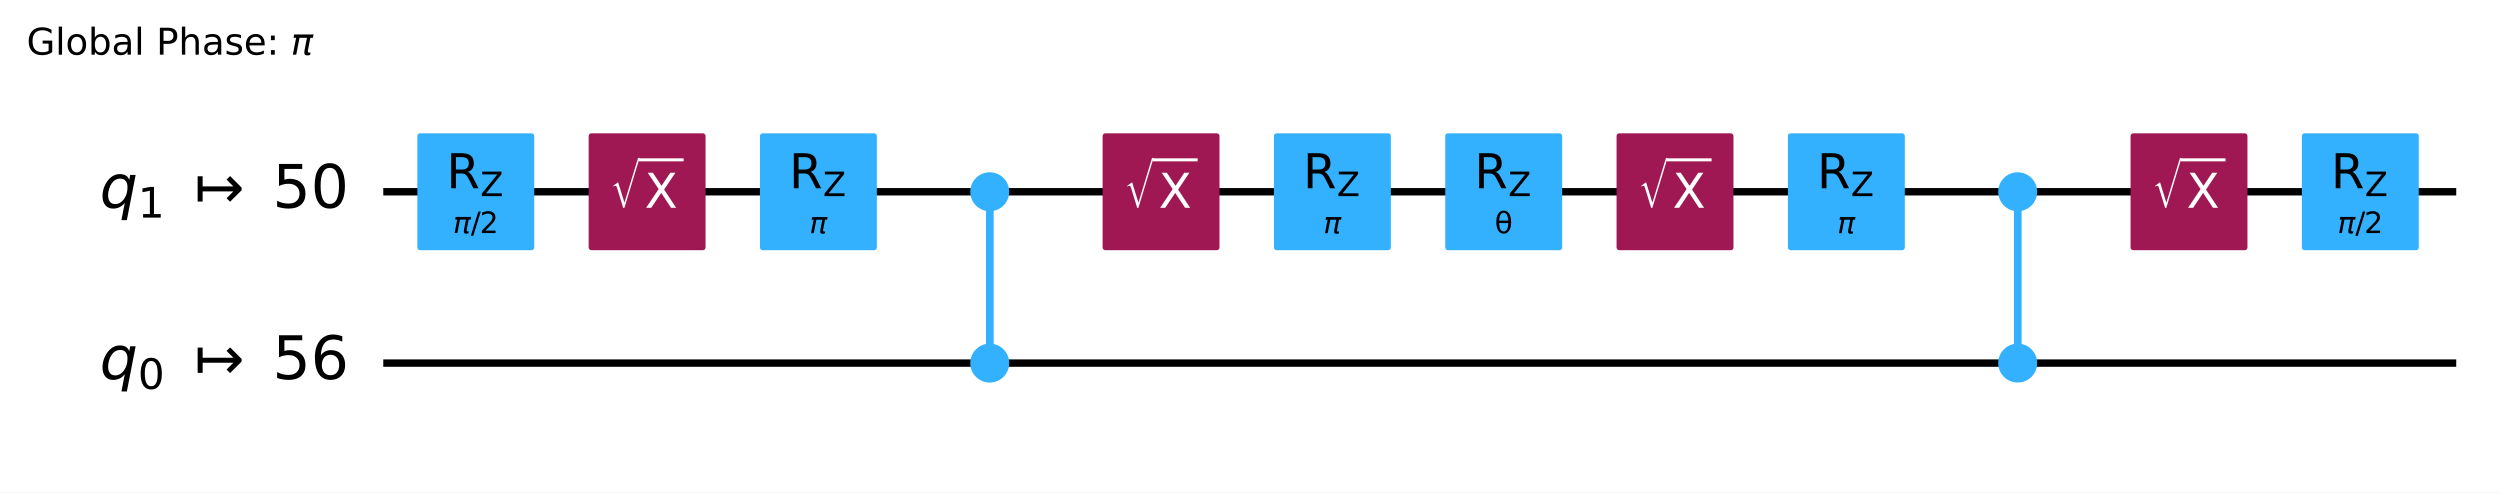
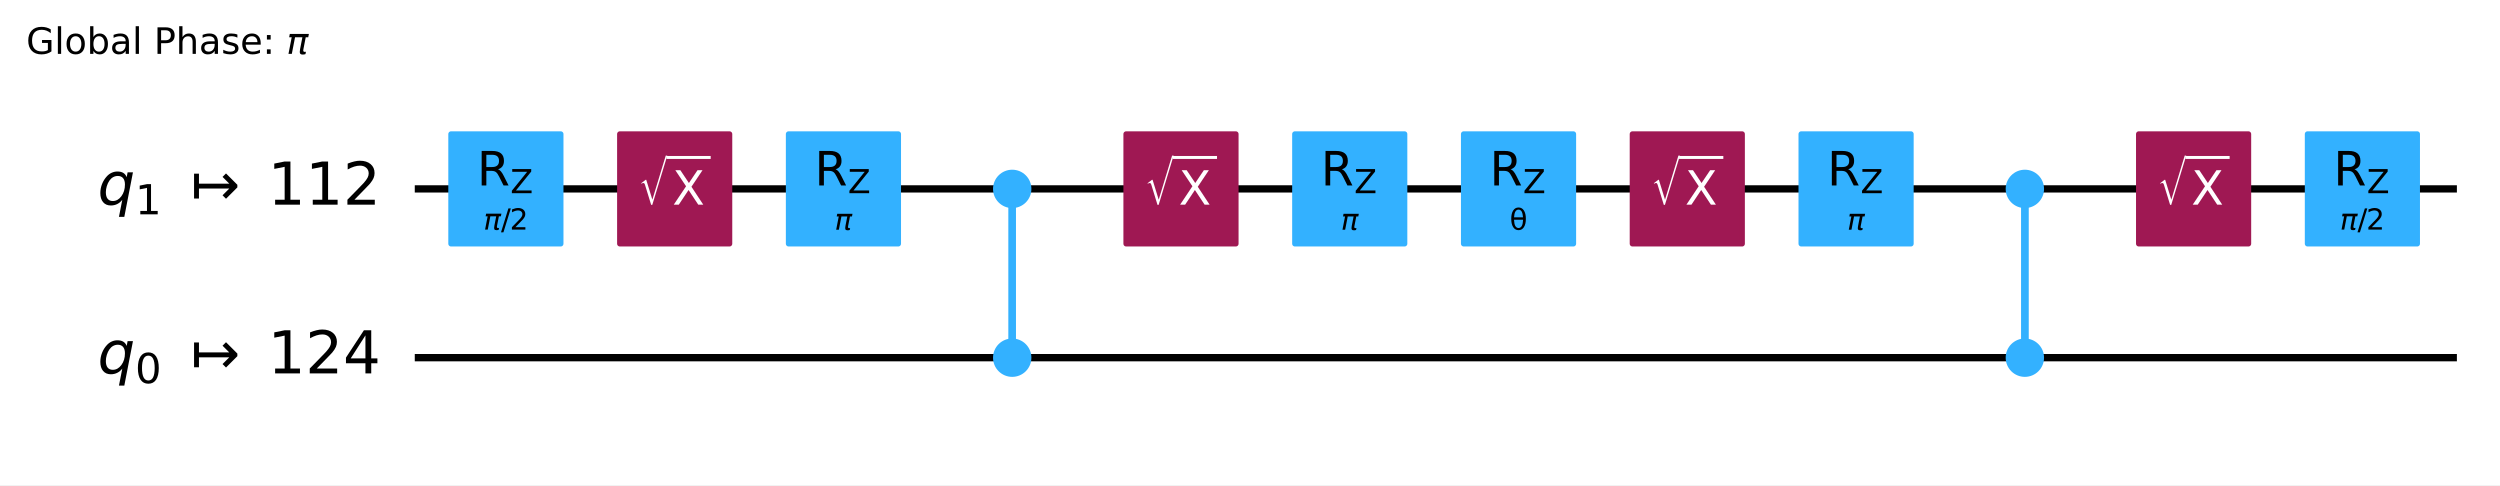
- <svg xmlns="http://www.w3.org/2000/svg" xmlns:xlink="http://www.w3.org/1999/xlink" width="676.42pt" height="133.25pt" version="1.1" viewBox="0 0 676.42 133.25">
+ <svg xmlns="http://www.w3.org/2000/svg" xmlns:xlink="http://www.w3.org/1999/xlink" width="686.64pt" height="133.25pt" version="1.1" viewBox="0 0 686.64 133.25">
  <defs>
    <style type="text/css">*{stroke-linejoin: round; stroke-linecap: butt}</style>
  </defs>
-   <path d="m0 133.25h676.42v-133.25h-676.42z" fill="#ffffff" />
-   <path d="m103.7 51.882h560.88" clip-path="url(#96387afc326)" fill="none" stroke="#000000" stroke-linecap="square" stroke-width="2" />
-   <path d="m103.7 98.236h560.88" clip-path="url(#96387afc326)" fill="none" stroke="#000000" stroke-linecap="square" stroke-width="2" />
+   <path d="m0 133.25h686.64v-133.25h-686.64z" fill="#ffffff" />
+   <path d="m113.92 51.882h560.88" clip-path="url(#96387afc326)" fill="none" stroke="#000000" stroke-linecap="square" stroke-width="2" />
+   <path d="m113.92 98.236h560.88" clip-path="url(#96387afc326)" fill="none" stroke="#000000" stroke-linecap="square" stroke-width="2" />
  <g transform="translate(7.2 14.798) scale(.1 -.1)">
    <defs>
      <path id="DejaVuSans-47" transform="scale(.015625)" d="m3809 666v1253h-1031v519h1656v-2004q-365-259-806-392-440-133-940-133-1094 0-1712 639-617 640-617 1780 0 1144 617 1783 618 639 1712 639 456 0 867-113 411-112 758-331v-672q-350 297-744 447t-828 150q-857 0-1287-478-429-478-429-1425 0-944 429-1422 430-478 1287-478 334 0 596 58 263 58 472 180z" />
      <path id="DejaVuSans-6c" transform="scale(.015625)" d="m603 4863h575v-4863h-575v4863z" />
      <path id="DejaVuSans-6f" transform="scale(.015625)" d="m1959 3097q-462 0-731-361t-269-989 267-989q268-361 733-361 460 0 728 362 269 363 269 988 0 622-269 986-268 364-728 364zm0 487q750 0 1178-488 429-487 429-1349 0-859-429-1349-428-489-1178-489-753 0-1180 489-426 490-426 1349 0 862 426 1349 427 488 1180 488z" />
      <path id="DejaVuSans-62" transform="scale(.015625)" d="m3116 1747q0 634-261 995t-717 361q-457 0-718-361t-261-995 261-995 718-361q456 0 717 361t261 995zm-1957 1222q182 312 458 463 277 152 661 152 638 0 1036-506 399-506 399-1331t-399-1332q-398-506-1036-506-384 0-661 152-276 152-458 464v-525h-578v4863h578v-1894z" />
      <path id="DejaVuSans-61" transform="scale(.015625)" d="m2194 1759q-697 0-966-159t-269-544q0-306 202-486 202-179 548-179 479 0 768 339t289 901v128h-572zm1147 238v-1997h-575v531q-197-318-491-470t-719-152q-537 0-855 302-317 302-317 808 0 590 395 890 396 300 1180 300h807v57q0 397-261 614t-733 217q-300 0-585-72-284-72-546-216v532q315 122 612 182 297 61 578 61 760 0 1135-394 375-393 375-1193z" />
      <path id="DejaVuSans-50" transform="scale(.015625)" d="m1259 4147v-1753h794q441 0 681 228 241 228 241 650 0 419-241 647-240 228-681 228h-794zm-631 519h1425q785 0 1186-355 402-355 402-1039 0-691-402-1044-401-353-1186-353h-794v-1875h-631v4666z" />
      <path id="DejaVuSans-68" transform="scale(.015625)" d="m3513 2113v-2113h-575v2094q0 497-194 743-194 247-581 247-466 0-735-297-269-296-269-809v-1978h-578v4863h578v-1907q207 316 486 472 280 156 646 156 603 0 912-373 310-373 310-1098z" />
      <path id="DejaVuSans-73" transform="scale(.015625)" d="m2834 3397v-544q-243 125-506 187-262 63-544 63-428 0-642-131t-214-394q0-200 153-314t616-217l197-44q612-131 870-370t258-667q0-488-386-773-386-284-1061-284-281 0-586 55t-642 164v594q319-166 628-249 309-82 613-82 406 0 624 139 219 139 219 392 0 234-158 359-157 125-692 241l-200 47q-534 112-772 345-237 233-237 639 0 494 350 762 350 269 994 269 318 0 599-47 282-46 519-140z" />
      <path id="DejaVuSans-65" transform="scale(.015625)" d="m3597 1894v-281h-2644q38-594 358-905t892-311q331 0 642 81t618 244v-544q-310-131-635-200t-659-69q-838 0-1327 487-489 488-489 1320 0 859 464 1363 464 505 1252 505 706 0 1117-455 411-454 411-1235zm-575 169q-6 471-264 752-258 282-683 282-481 0-770-272t-333-766l2050 4z" />
      <path id="DejaVuSans-3a" transform="scale(.015625)" d="m750 794h659v-794h-659v794zm0 2515h659v-793h-659v793z" />
      <path id="DejaVuSans-Oblique-3c0" transform="scale(.015625)" d="m584 3500h3354l-113-575h-441l-418-2150q-44-225 15-325 57-97 228-97 47 0 116 10 72 6 94 9l-81-416q-116-40-235-59-122-19-237-19-375 0-478 203-104 207 3 757l406 2087h-1291l-568-2925h-588l569 2925h-447l112 575z" />
    </defs>
    <use transform="translate(0 .015625)" xlink:href="#DejaVuSans-47" />
    <use transform="translate(77.49 .015625)" xlink:href="#DejaVuSans-6c" />
    <use transform="translate(105.27 .015625)" xlink:href="#DejaVuSans-6f" />
    <use transform="translate(166.46 .015625)" xlink:href="#DejaVuSans-62" />
    <use transform="translate(229.93 .015625)" xlink:href="#DejaVuSans-61" />
    <use transform="translate(291.21 .015625)" xlink:href="#DejaVuSans-6c" />
    <use transform="translate(318.99 .015625)" xlink:href="#DejaVuSans-20" />
    <use transform="translate(350.78 .015625)" xlink:href="#DejaVuSans-50" />
    <use transform="translate(411.08 .015625)" xlink:href="#DejaVuSans-68" />
    <use transform="translate(474.46 .015625)" xlink:href="#DejaVuSans-61" />
    <use transform="translate(535.74 .015625)" xlink:href="#DejaVuSans-73" />
    <use transform="translate(587.84 .015625)" xlink:href="#DejaVuSans-65" />
    <use transform="translate(649.37 .015625)" xlink:href="#DejaVuSans-3a" />
    <use transform="translate(683.06 .015625)" xlink:href="#DejaVuSans-20" />
    <use transform="translate(714.84 .015625)" xlink:href="#DejaVuSans-Oblique-3c0" />
  </g>
-   <path d="m99.064 28.705h-1158.8v139.06h1158.8z" clip-path="url(#96387afc326)" fill="#ffffff" stroke="#ffffff" stroke-width="1.5" />
-   <path d="m267.79 98.236v-46.354" clip-path="url(#96387afc326)" fill="none" stroke="#33b1ff" stroke-linecap="square" stroke-width="2" />
-   <path d="m545.92 98.236v-46.354" clip-path="url(#96387afc326)" fill="none" stroke="#33b1ff" stroke-linecap="square" stroke-width="2" />
-   <path d="m267.79 98.236v-46.354" clip-path="url(#96387afc326)" fill="none" stroke="#33b1ff" stroke-linecap="square" stroke-width="2" />
-   <path d="m545.92 98.236v-46.354" clip-path="url(#96387afc326)" fill="none" stroke="#33b1ff" stroke-linecap="square" stroke-width="2" />
-   <path d="m113.67 66.947h30.13v-30.13h-30.13z" clip-path="url(#96387afc326)" fill="#33b1ff" stroke="#33b1ff" stroke-width="1.5" />
-   <path d="m160.02 66.947h30.13v-30.13h-30.13z" clip-path="url(#96387afc326)" fill="#9f1853" stroke="#9f1853" stroke-width="1.5" />
-   <path d="m206.37 66.947h30.13v-30.13h-30.13z" clip-path="url(#96387afc326)" fill="#33b1ff" stroke="#33b1ff" stroke-width="1.5" />
-   <path d="m267.79 102.76c1.199 0 2.348-0.476 3.196-1.324s1.324-1.997 1.324-3.196c0-1.199-0.476-2.348-1.324-3.196-0.848-0.848-1.997-1.324-3.196-1.324-1.199 0-2.348 0.476-3.196 1.324-0.848 0.848-1.324 1.997-1.324 3.196 0 1.199 0.476 2.348 1.324 3.196 0.848 0.848 1.997 1.324 3.196 1.324z" clip-path="url(#96387afc326)" fill="#33b1ff" stroke="#33b1ff" stroke-width="1.5" />
-   <path d="m267.79 56.401c1.199 0 2.348-0.476 3.196-1.324 0.848-0.848 1.324-1.997 1.324-3.196s-0.476-2.348-1.324-3.196c-0.848-0.848-1.997-1.324-3.196-1.324-1.199 0-2.348 0.476-3.196 1.324-0.848 0.848-1.324 1.997-1.324 3.196s0.476 2.348 1.324 3.196c0.848 0.848 1.997 1.324 3.196 1.324z" clip-path="url(#96387afc326)" fill="#33b1ff" stroke="#33b1ff" stroke-width="1.5" />
-   <path d="m299.08 66.947h30.13v-30.13h-30.13z" clip-path="url(#96387afc326)" fill="#9f1853" stroke="#9f1853" stroke-width="1.5" />
-   <path d="m345.44 66.947h30.13v-30.13h-30.13z" clip-path="url(#96387afc326)" fill="#33b1ff" stroke="#33b1ff" stroke-width="1.5" />
-   <path d="m391.79 66.947h30.13v-30.13h-30.13z" clip-path="url(#96387afc326)" fill="#33b1ff" stroke="#33b1ff" stroke-width="1.5" />
-   <path d="m438.14 66.947h30.13v-30.13h-30.13z" clip-path="url(#96387afc326)" fill="#9f1853" stroke="#9f1853" stroke-width="1.5" />
-   <path d="m484.5 66.947h30.13v-30.13h-30.13z" clip-path="url(#96387afc326)" fill="#33b1ff" stroke="#33b1ff" stroke-width="1.5" />
-   <path d="m545.92 102.76c1.199 0 2.348-0.476 3.196-1.324s1.324-1.997 1.324-3.196c0-1.199-0.476-2.348-1.324-3.196-0.848-0.848-1.997-1.324-3.196-1.324-1.199 0-2.348 0.476-3.196 1.324-0.848 0.848-1.324 1.997-1.324 3.196 0 1.199 0.476 2.348 1.324 3.196s1.997 1.324 3.196 1.324z" clip-path="url(#96387afc326)" fill="#33b1ff" stroke="#33b1ff" stroke-width="1.5" />
-   <path d="m545.92 56.401c1.199 0 2.348-0.476 3.196-1.324 0.848-0.848 1.324-1.997 1.324-3.196s-0.476-2.348-1.324-3.196c-0.848-0.848-1.997-1.324-3.196-1.324-1.199 0-2.348 0.476-3.196 1.324-0.848 0.848-1.324 1.997-1.324 3.196s0.476 2.348 1.324 3.196c0.848 0.848 1.997 1.324 3.196 1.324z" clip-path="url(#96387afc326)" fill="#33b1ff" stroke="#33b1ff" stroke-width="1.5" />
-   <path d="m577.21 66.947h30.13v-30.13h-30.13z" clip-path="url(#96387afc326)" fill="#9f1853" stroke="#9f1853" stroke-width="1.5" />
-   <path d="m623.56 66.947h30.13v-30.13h-30.13z" clip-path="url(#96387afc326)" fill="#33b1ff" stroke="#33b1ff" stroke-width="1.5" />
-   <g clip-path="url(#96387afc326)">
-     <g transform="translate(26.991 56.333) scale(.1625 -.1625)">
+   <path d="m109.28 28.705h-1158.8v139.06h1158.8z" clip-path="url(#96387afc326)" fill="#ffffff" stroke="#ffffff" stroke-width="1.5" />
+   <path d="m278.01 98.236v-46.354" clip-path="url(#96387afc326)" fill="none" stroke="#33b1ff" stroke-linecap="square" stroke-width="2" />
+   <path d="m556.14 98.236v-46.354" clip-path="url(#96387afc326)" fill="none" stroke="#33b1ff" stroke-linecap="square" stroke-width="2" />
+   <path d="m278.01 98.236v-46.354" clip-path="url(#96387afc326)" fill="none" stroke="#33b1ff" stroke-linecap="square" stroke-width="2" />
+   <path d="m556.14 98.236v-46.354" clip-path="url(#96387afc326)" fill="none" stroke="#33b1ff" stroke-linecap="square" stroke-width="2" />
+   <path d="m123.88 66.947h30.13v-30.13h-30.13z" clip-path="url(#96387afc326)" fill="#33b1ff" stroke="#33b1ff" stroke-width="1.5" />
+   <path d="m170.24 66.947h30.13v-30.13h-30.13z" clip-path="url(#96387afc326)" fill="#9f1853" stroke="#9f1853" stroke-width="1.5" />
+   <path d="m216.59 66.947h30.13v-30.13h-30.13z" clip-path="url(#96387afc326)" fill="#33b1ff" stroke="#33b1ff" stroke-width="1.5" />
+   <path d="m278.01 102.76c1.199 0 2.348-0.476 3.196-1.324 0.848-0.848 1.324-1.997 1.324-3.196 0-1.199-0.476-2.348-1.324-3.196-0.848-0.848-1.997-1.324-3.196-1.324-1.199 0-2.348 0.476-3.196 1.324-0.848 0.848-1.324 1.997-1.324 3.196 0 1.199 0.476 2.348 1.324 3.196 0.848 0.848 1.997 1.324 3.196 1.324z" clip-path="url(#96387afc326)" fill="#33b1ff" stroke="#33b1ff" stroke-width="1.5" />
+   <path d="m278.01 56.401c1.199 0 2.348-0.476 3.196-1.324 0.848-0.848 1.324-1.997 1.324-3.196s-0.476-2.348-1.324-3.196c-0.848-0.848-1.997-1.324-3.196-1.324-1.199 0-2.348 0.476-3.196 1.324-0.848 0.848-1.324 1.997-1.324 3.196s0.476 2.348 1.324 3.196c0.848 0.848 1.997 1.324 3.196 1.324z" clip-path="url(#96387afc326)" fill="#33b1ff" stroke="#33b1ff" stroke-width="1.5" />
+   <path d="m309.3 66.947h30.13v-30.13h-30.13z" clip-path="url(#96387afc326)" fill="#9f1853" stroke="#9f1853" stroke-width="1.5" />
+   <path d="m355.65 66.947h30.13v-30.13h-30.13z" clip-path="url(#96387afc326)" fill="#33b1ff" stroke="#33b1ff" stroke-width="1.5" />
+   <path d="m402.01 66.947h30.13v-30.13h-30.13z" clip-path="url(#96387afc326)" fill="#33b1ff" stroke="#33b1ff" stroke-width="1.5" />
+   <path d="m448.36 66.947h30.13v-30.13h-30.13z" clip-path="url(#96387afc326)" fill="#9f1853" stroke="#9f1853" stroke-width="1.5" />
+   <path d="m494.72 66.947h30.13v-30.13h-30.13z" clip-path="url(#96387afc326)" fill="#33b1ff" stroke="#33b1ff" stroke-width="1.5" />
+   <path d="m556.14 102.76c1.199 0 2.348-0.476 3.196-1.324s1.324-1.997 1.324-3.196c0-1.199-0.476-2.348-1.324-3.196-0.848-0.848-1.997-1.324-3.196-1.324-1.199 0-2.348 0.476-3.196 1.324-0.848 0.848-1.324 1.997-1.324 3.196 0 1.199 0.476 2.348 1.324 3.196 0.848 0.848 1.997 1.324 3.196 1.324z" clip-path="url(#96387afc326)" fill="#33b1ff" stroke="#33b1ff" stroke-width="1.5" />
+   <path d="m556.14 56.401c1.199 0 2.348-0.476 3.196-1.324 0.848-0.848 1.324-1.997 1.324-3.196s-0.476-2.348-1.324-3.196c-0.848-0.848-1.997-1.324-3.196-1.324-1.199 0-2.348 0.476-3.196 1.324-0.848 0.848-1.324 1.997-1.324 3.196s0.476 2.348 1.324 3.196c0.848 0.848 1.997 1.324 3.196 1.324z" clip-path="url(#96387afc326)" fill="#33b1ff" stroke="#33b1ff" stroke-width="1.5" />
+   <path d="m587.42 66.947h30.13v-30.13h-30.13z" clip-path="url(#96387afc326)" fill="#9f1853" stroke="#9f1853" stroke-width="1.5" />
+   <path d="m633.78 66.947h30.13v-30.13h-30.13z" clip-path="url(#96387afc326)" fill="#33b1ff" stroke="#33b1ff" stroke-width="1.5" />
+   <g clip-path="url(#96387afc326)">
+     <g transform="translate(26.81 56.333) scale(.1625 -.1625)">
      <defs>
        <path id="DejaVuSans-Oblique-71" transform="scale(.015625)" d="m2669 525q-231-303-546-460-314-156-695-156-531 0-833 358-301 358-301 986 0 506 186 978t533 847q225 244 517 375t614 131q387 0 637-153t363-462l100 525h578l-934-4813h-579l360 1844zm-1778 813q0-463 193-705 194-242 560-242 544 0 928 520t384 1264q0 450-199 689-198 239-569 239-272 0-504-127-231-126-403-370-181-256-286-600-104-343-104-668z" />
        <path id="DejaVuSans-31" transform="scale(.015625)" d="m794 531h1031v3560l-1122-225v575l1116 225h631v-4135h1031v-531h-2687v531z" />
        <path id="DejaVuSans-21a6" transform="scale(.015625)" d="m4175 1741h-3278v-1078h-531v2687h531v-1078h3278l-728 728 375 375 1228-1228v-281l-1228-1228-375 375 728 728z" />
-         <path id="DejaVuSans-35" transform="scale(.015625)" d="m691 4666h2478v-532h-1900v-1143q137 47 274 70 138 23 276 23 781 0 1237-428 457-428 457-1159 0-753-469-1171-469-417-1322-417-294 0-599 50-304 50-629 150v635q281-153 581-228t634-75q541 0 856 284 316 284 316 772 0 487-316 771-315 285-856 285-253 0-505-56-251-56-513-175v2344z" />
-         <path id="DejaVuSans-30" transform="scale(.015625)" d="m2034 4250q-487 0-733-480-245-479-245-1442 0-959 245-1439 246-480 733-480 491 0 736 480 246 480 246 1439 0 963-246 1442-245 480-736 480zm0 500q785 0 1199-621 414-620 414-1801 0-1178-414-1799-414-620-1199-620-784 0-1198 620-414 621-414 1799 0 1181 414 1801 414 621 1198 621z" />
+         <path id="DejaVuSans-32" transform="scale(.015625)" d="m1228 531h2203v-531h-2962v531q359 372 979 998 621 627 780 809 303 340 423 576 121 236 121 464 0 372-261 606-261 235-680 235-297 0-627-103-329-103-704-313v638q381 153 712 231 332 78 607 78 725 0 1156-363 431-362 431-968 0-288-108-546-107-257-392-607-78-91-497-524-418-433-1181-1211z" />
      </defs>
      <use transform="translate(0 .78125)" xlink:href="#DejaVuSans-Oblique-71" />
      <use transform="translate(63.477 -15.625) scale(.7)" xlink:href="#DejaVuSans-31" />
      <use transform="translate(157.29 .78125)" xlink:href="#DejaVuSans-21a6" />
-       <use transform="translate(287.62 .78125)" xlink:href="#DejaVuSans-35" />
-       <use transform="translate(351.24 .78125)" xlink:href="#DejaVuSans-30" />
-     </g>
-   </g>
-   <g clip-path="url(#96387afc326)">
-     <g transform="translate(26.991 102.69) scale(.1625 -.1625)">
-       <defs>
-         <path id="DejaVuSans-36" transform="scale(.015625)" d="m2113 2584q-425 0-674-291-248-290-248-796 0-503 248-796 249-292 674-292t673 292q248 293 248 796 0 506-248 796-248 291-673 291zm1253 1979v-575q-238 112-480 171-242 60-480 60-625 0-955-422-329-422-376-1275 184 272 462 417 279 145 613 145 703 0 1111-427 408-426 408-1160 0-719-425-1154-425-434-1131-434-810 0-1238 620-428 621-428 1799 0 1106 525 1764t1409 658q238 0 480-47t505-140z" />
+       <use transform="translate(287.62 .78125)" xlink:href="#DejaVuSans-31" />
+       <use transform="translate(351.24 .78125)" xlink:href="#DejaVuSans-31" />
+       <use transform="translate(414.87 .78125)" xlink:href="#DejaVuSans-32" />
+     </g>
+   </g>
+   <g clip-path="url(#96387afc326)">
+     <g transform="translate(26.81 102.69) scale(.1625 -.1625)">
+       <defs>
+         <path id="DejaVuSans-30" transform="scale(.015625)" d="m2034 4250q-487 0-733-480-245-479-245-1442 0-959 245-1439 246-480 733-480 491 0 736 480 246 480 246 1439 0 963-246 1442-245 480-736 480zm0 500q785 0 1199-621 414-620 414-1801 0-1178-414-1799-414-620-1199-620-784 0-1198 620-414 621-414 1799 0 1181 414 1801 414 621 1198 621z" />
+         <path id="DejaVuSans-34" transform="scale(.015625)" d="m2419 4116-1594-2491h1594v2491zm-166 550h794v-3041h666v-525h-666v-1100h-628v1100h-2106v609l1940 2957z" />
      </defs>
      <use transform="translate(0 .78125)" xlink:href="#DejaVuSans-Oblique-71" />
      <use transform="translate(63.477 -15.625) scale(.7)" xlink:href="#DejaVuSans-30" />
      <use transform="translate(157.29 .78125)" xlink:href="#DejaVuSans-21a6" />
-       <use transform="translate(287.62 .78125)" xlink:href="#DejaVuSans-35" />
-       <use transform="translate(351.24 .78125)" xlink:href="#DejaVuSans-36" />
-     </g>
-   </g>
-   <g clip-path="url(#96387afc326)">
-     <g transform="translate(122.57 63.128) scale(.08 -.08)">
+       <use transform="translate(287.62 .78125)" xlink:href="#DejaVuSans-31" />
+       <use transform="translate(351.24 .78125)" xlink:href="#DejaVuSans-32" />
+       <use transform="translate(414.87 .78125)" xlink:href="#DejaVuSans-34" />
+     </g>
+   </g>
+   <g clip-path="url(#96387afc326)">
+     <g transform="translate(132.79 63.128) scale(.08 -.08)">
      <defs>
        <path id="DejaVuSans-2f" transform="scale(.015625)" d="m1625 4666h531l-1625-5260h-531l1625 5260z" />
-         <path id="DejaVuSans-32" transform="scale(.015625)" d="m1228 531h2203v-531h-2962v531q359 372 979 998 621 627 780 809 303 340 423 576 121 236 121 464 0 372-261 606-261 235-680 235-297 0-627-103-329-103-704-313v638q381 153 712 231 332 78 607 78 725 0 1156-363 431-362 431-968 0-288-108-546-107-257-392-607-78-91-497-524-418-433-1181-1211z" />
      </defs>
      <use transform="translate(0 .78125)" xlink:href="#DejaVuSans-Oblique-3c0" />
      <use transform="translate(60.205 .78125)" xlink:href="#DejaVuSans-2f" />
      <use transform="translate(90.271 .78125)" xlink:href="#DejaVuSans-32" />
    </g>
  </g>
  <g clip-path="url(#96387afc326)">
-     <g transform="translate(120.8 50.949) scale(.13 -.13)">
+     <g transform="translate(131.02 50.949) scale(.13 -.13)">
      <defs>
        <path id="DejaVuSans-52" transform="scale(.015625)" d="m2841 2188q203-69 395-294t386-619l641-1275h-679l-596 1197q-232 469-449 622t-592 153h-688v-1972h-631v4666h1425q800 0 1194-335 394-334 394-1009 0-441-205-732-205-290-595-402zm-1582 1959v-1656h794q456 0 689 211t233 620-233 617-689 208h-794z" />
        <path id="DejaVuSans-5a" transform="scale(.015625)" d="m359 4666h3666v-482l-2950-3653h3022v-531h-3809v481l2950 3653h-2879v532z" />
      </defs>
      <use transform="translate(0 .09375)" xlink:href="#DejaVuSans-52" />
      <use transform="translate(70.439 -16.312) scale(.7)" xlink:href="#DejaVuSans-5a" />
    </g>
  </g>
  <g clip-path="url(#96387afc326)">
-     <g transform="translate(165.07 56.328) scale(.13 -.13)" fill="#ffffff">
+     <g transform="translate(175.29 56.328) scale(.13 -.13)" fill="#ffffff">
      <defs>
        <path id="STIXSizeOneSym-Regular-221a" transform="scale(.015625)" d="m6970 9933-3597-11821h-269l-1478 4806q-71 231-161 333-89 103-236 103-218 0-435-173l-77 128 1049 806h160l1453-4717h26l3200 10535h365z" />
        <path id="DejaVuSans-58" transform="scale(.015625)" d="m403 4666h678l1160-1735 1165 1735h678l-1500-2241 1600-2425h-678l-1312 1984-1322-1984h-681l1665 2491-1453 2175z" />
      </defs>
      <use transform="translate(0 17.094) scale(.56391)" xlink:href="#STIXSizeOneSym-Regular-221a" />
      <use transform="translate(72.088 .84375)" xlink:href="#DejaVuSans-58" />
      <path d="m59.588 97.5v6.25h93.506v-6.25h-93.506z" />
    </g>
  </g>
  <g clip-path="url(#96387afc326)">
-     <g transform="translate(219 63.128) scale(.08 -.08)">
+     <g transform="translate(229.22 63.128) scale(.08 -.08)">
      <use transform="translate(0 .3125)" xlink:href="#DejaVuSans-Oblique-3c0" />
    </g>
  </g>
  <g clip-path="url(#96387afc326)">
-     <g transform="translate(213.51 50.949) scale(.13 -.13)">
-       <use transform="translate(0 .09375)" xlink:href="#DejaVuSans-52" />
-       <use transform="translate(70.439 -16.312) scale(.7)" xlink:href="#DejaVuSans-5a" />
-     </g>
-   </g>
-   <g clip-path="url(#96387afc326)">
-     <g transform="translate(304.14 56.328) scale(.13 -.13)" fill="#ffffff">
-       <use transform="translate(0 17.094) scale(.56391)" xlink:href="#STIXSizeOneSym-Regular-221a" />
-       <use transform="translate(72.088 .84375)" xlink:href="#DejaVuSans-58" />
-       <path d="m59.588 97.5v6.25h93.506v-6.25h-93.506z" />
-     </g>
-   </g>
-   <g clip-path="url(#96387afc326)">
-     <g transform="translate(358.06 63.128) scale(.08 -.08)">
+     <g transform="translate(223.73 50.949) scale(.13 -.13)">
+       <use transform="translate(0 .09375)" xlink:href="#DejaVuSans-52" />
+       <use transform="translate(70.439 -16.312) scale(.7)" xlink:href="#DejaVuSans-5a" />
+     </g>
+   </g>
+   <g clip-path="url(#96387afc326)">
+     <g transform="translate(314.36 56.328) scale(.13 -.13)" fill="#ffffff">
+       <use transform="translate(0 17.094) scale(.56391)" xlink:href="#STIXSizeOneSym-Regular-221a" />
+       <use transform="translate(72.088 .84375)" xlink:href="#DejaVuSans-58" />
+       <path d="m59.588 97.5v6.25h93.506v-6.25h-93.506z" />
+     </g>
+   </g>
+   <g clip-path="url(#96387afc326)">
+     <g transform="translate(368.28 63.128) scale(.08 -.08)">
      <use transform="translate(0 .3125)" xlink:href="#DejaVuSans-Oblique-3c0" />
    </g>
  </g>
  <g clip-path="url(#96387afc326)">
-     <g transform="translate(352.57 50.949) scale(.13 -.13)">
-       <use transform="translate(0 .09375)" xlink:href="#DejaVuSans-52" />
-       <use transform="translate(70.439 -16.312) scale(.7)" xlink:href="#DejaVuSans-5a" />
-     </g>
-   </g>
-   <g clip-path="url(#96387afc326)">
-     <g transform="translate(404.41 63.128) scale(.08 -.08)">
+     <g transform="translate(362.79 50.949) scale(.13 -.13)">
+       <use transform="translate(0 .09375)" xlink:href="#DejaVuSans-52" />
+       <use transform="translate(70.439 -16.312) scale(.7)" xlink:href="#DejaVuSans-5a" />
+     </g>
+   </g>
+   <g clip-path="url(#96387afc326)">
+     <g transform="translate(414.63 63.128) scale(.08 -.08)">
      <defs>
        <path id="DejaVuSans-3b8" transform="scale(.015625)" d="m2953 2219h-1990q46-935 262-1331 269-488 734-488 469 0 729 491 228 431 265 1328zm-9 531q-88 888-256 1200-269 494-729 494-478 0-731-488-200-393-259-1206h1975zm-985 2163q750 0 1179-663 428-659 428-1828 0-1166-428-1828-429-666-1179-666-753 0-1178 666-428 662-428 1828 0 1169 428 1828 425 663 1178 663z" />
      </defs>
      <use xlink:href="#DejaVuSans-3b8" />
    </g>
  </g>
  <g clip-path="url(#96387afc326)">
-     <g transform="translate(398.92 50.949) scale(.13 -.13)">
-       <use transform="translate(0 .09375)" xlink:href="#DejaVuSans-52" />
-       <use transform="translate(70.439 -16.312) scale(.7)" xlink:href="#DejaVuSans-5a" />
-     </g>
-   </g>
-   <g clip-path="url(#96387afc326)">
-     <g transform="translate(443.2 56.328) scale(.13 -.13)" fill="#ffffff">
-       <use transform="translate(0 17.094) scale(.56391)" xlink:href="#STIXSizeOneSym-Regular-221a" />
-       <use transform="translate(72.088 .84375)" xlink:href="#DejaVuSans-58" />
-       <path d="m59.588 97.5v6.25h93.506v-6.25h-93.506z" />
-     </g>
-   </g>
-   <g clip-path="url(#96387afc326)">
-     <g transform="translate(497.12 63.128) scale(.08 -.08)">
+     <g transform="translate(409.14 50.949) scale(.13 -.13)">
+       <use transform="translate(0 .09375)" xlink:href="#DejaVuSans-52" />
+       <use transform="translate(70.439 -16.312) scale(.7)" xlink:href="#DejaVuSans-5a" />
+     </g>
+   </g>
+   <g clip-path="url(#96387afc326)">
+     <g transform="translate(453.42 56.328) scale(.13 -.13)" fill="#ffffff">
+       <use transform="translate(0 17.094) scale(.56391)" xlink:href="#STIXSizeOneSym-Regular-221a" />
+       <use transform="translate(72.088 .84375)" xlink:href="#DejaVuSans-58" />
+       <path d="m59.588 97.5v6.25h93.506v-6.25h-93.506z" />
+     </g>
+   </g>
+   <g clip-path="url(#96387afc326)">
+     <g transform="translate(507.34 63.128) scale(.08 -.08)">
      <use transform="translate(0 .3125)" xlink:href="#DejaVuSans-Oblique-3c0" />
    </g>
  </g>
  <g clip-path="url(#96387afc326)">
-     <g transform="translate(491.63 50.949) scale(.13 -.13)">
-       <use transform="translate(0 .09375)" xlink:href="#DejaVuSans-52" />
-       <use transform="translate(70.439 -16.312) scale(.7)" xlink:href="#DejaVuSans-5a" />
-     </g>
-   </g>
-   <g clip-path="url(#96387afc326)">
-     <g transform="translate(582.26 56.328) scale(.13 -.13)" fill="#ffffff">
-       <use transform="translate(0 17.094) scale(.56391)" xlink:href="#STIXSizeOneSym-Regular-221a" />
-       <use transform="translate(72.088 .84375)" xlink:href="#DejaVuSans-58" />
-       <path d="m59.588 97.5v6.25h93.506v-6.25h-93.506z" />
-     </g>
-   </g>
-   <g clip-path="url(#96387afc326)">
-     <g transform="translate(632.46 63.128) scale(.08 -.08)">
+     <g transform="translate(501.85 50.949) scale(.13 -.13)">
+       <use transform="translate(0 .09375)" xlink:href="#DejaVuSans-52" />
+       <use transform="translate(70.439 -16.312) scale(.7)" xlink:href="#DejaVuSans-5a" />
+     </g>
+   </g>
+   <g clip-path="url(#96387afc326)">
+     <g transform="translate(592.48 56.328) scale(.13 -.13)" fill="#ffffff">
+       <use transform="translate(0 17.094) scale(.56391)" xlink:href="#STIXSizeOneSym-Regular-221a" />
+       <use transform="translate(72.088 .84375)" xlink:href="#DejaVuSans-58" />
+       <path d="m59.588 97.5v6.25h93.506v-6.25h-93.506z" />
+     </g>
+   </g>
+   <g clip-path="url(#96387afc326)">
+     <g transform="translate(642.68 63.128) scale(.08 -.08)">
      <use transform="translate(0 .78125)" xlink:href="#DejaVuSans-Oblique-3c0" />
      <use transform="translate(60.205 .78125)" xlink:href="#DejaVuSans-2f" />
      <use transform="translate(90.271 .78125)" xlink:href="#DejaVuSans-32" />
    </g>
  </g>
  <g clip-path="url(#96387afc326)">
-     <g transform="translate(630.69 50.949) scale(.13 -.13)">
+     <g transform="translate(640.91 50.949) scale(.13 -.13)">
      <use transform="translate(0 .09375)" xlink:href="#DejaVuSans-52" />
      <use transform="translate(70.439 -16.312) scale(.7)" xlink:href="#DejaVuSans-5a" />
    </g>
  </g>
  <defs>
    <clipPath id="96387afc326">
-       <rect x="7.2" y="14.798" width="662.02" height="111.25" />
+       <rect x="7.2" y="14.798" width="672.24" height="111.25" />
    </clipPath>
  </defs>
</svg>
